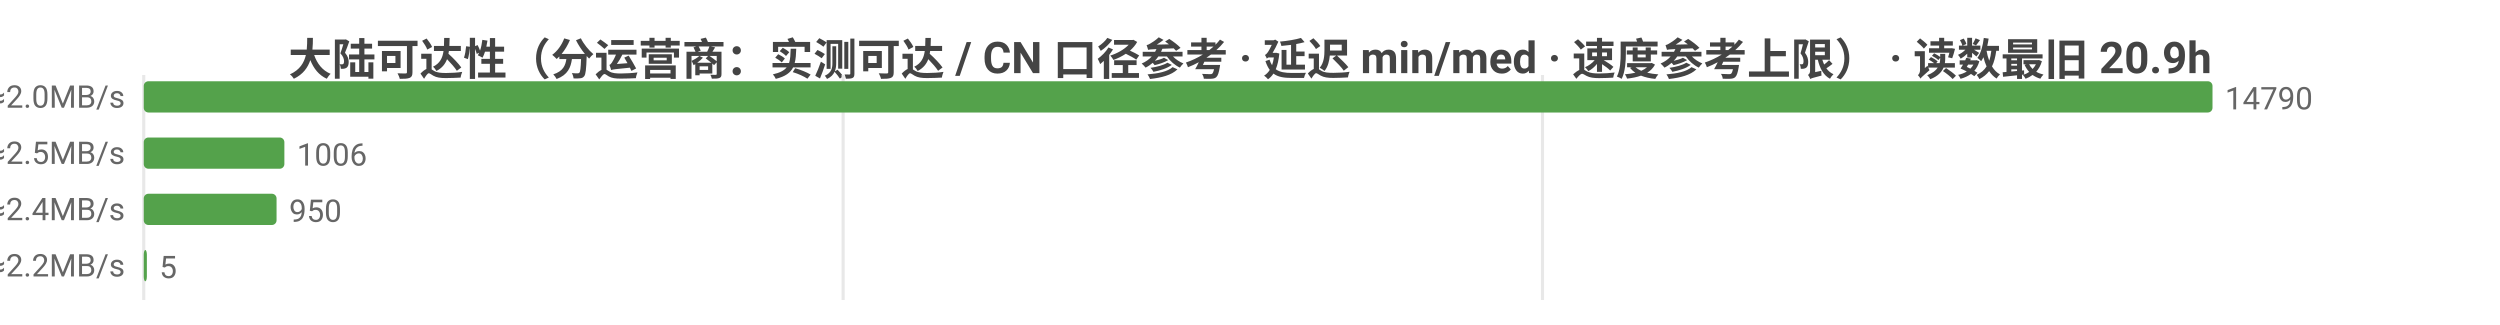
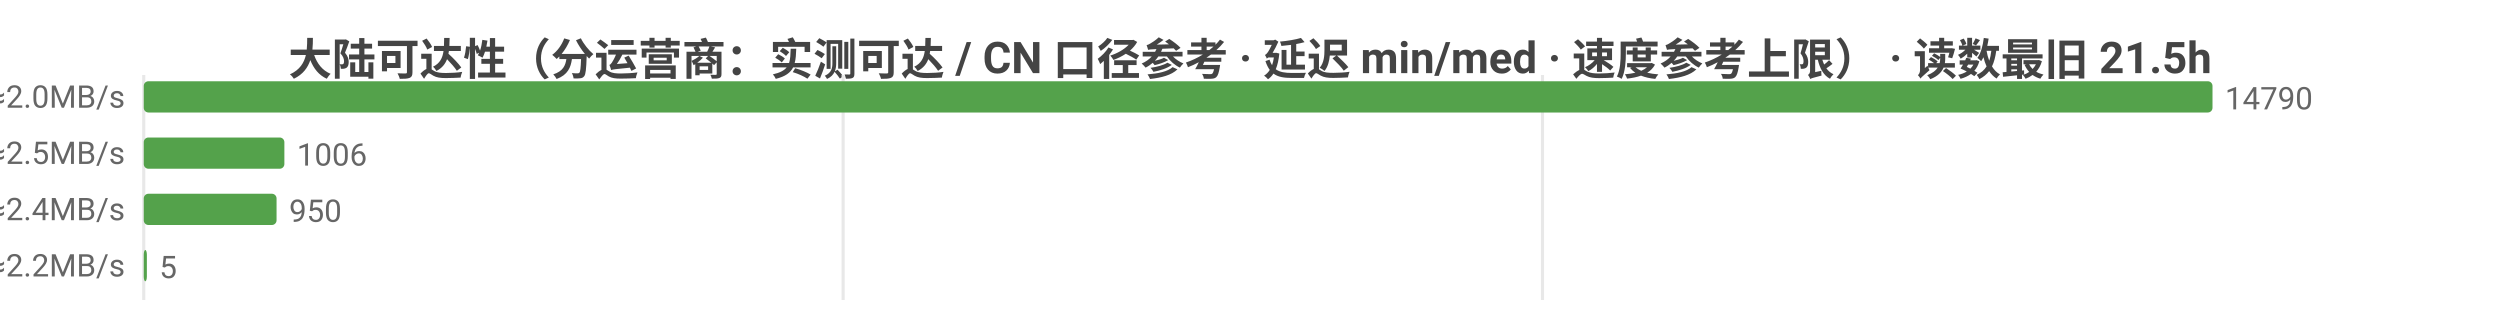
<svg xmlns="http://www.w3.org/2000/svg" width="800" height="104" viewBox="0 0 800 104">
  <rect width="800" height="104" fill="#ffffff" />
  <style>text{font-family:system-ui,-apple-system,'Segoe UI',Roboto,'PingFang SC','Microsoft YaHei','Noto Sans CJK SC',sans-serif}.g{stroke:#e8e8e8;stroke-width:1}.a{stroke:#999;stroke-width:1}.t{font-size:10px;fill:#666}.m{font-size:10px;text-anchor:middle;fill:#666}.e{font-size:10px;text-anchor:end;fill:#666}.l{font-size:11px;fill:#333}.tt{font-size:14px;font-weight:600;text-anchor:middle;fill:#444}.em{font-size:13px;text-anchor:middle;fill:#999}</style>
-   <text class="tt" x="400.0" y="24">大陆可达性（分运营商：实测可达 / CN 口径参考 · 延迟 min/med · 速度参考上限） · 读数最旧 20.9h</text>
+   <text class="tt" x="400.0" y="24">大陆可达性（分运营商：实测可达 / CN 口径参考 · 延迟 min/med · 速度参考上限） · 读数最旧 21.5h</text>
  <line class="g" x1="46" y1="24" x2="46" y2="96" />
  <line class="g" x1="269.8" y1="24" x2="269.8" y2="96" />
  <line class="g" x1="493.6" y1="24" x2="493.6" y2="96" />
  <text class="e" x="40" y="35">中国电信  实测可达 14790/14792 · CN口径 17868  min13/med241ms  ≈2.0MB/s</text>
  <rect x="46" y="26" width="662" height="10" fill="#54a24b" rx="1.5" />
  <text class="t" x="712" y="35">14790</text>
  <text class="e" x="40" y="53">中国联通  实测可达 1006/1007 · CN口径 17868  min31/med195ms  ≈2.5MB/s</text>
  <rect x="46" y="44" width="45.0" height="10" fill="#54a24b" rx="1.5" />
  <text class="t" x="95.0" y="53">1006</text>
  <text class="e" x="40" y="71">中国移动  实测可达 950/951 · CN口径 17868  min41/med198ms  ≈2.4MB/s</text>
  <rect x="46" y="62" width="42.5" height="10" fill="#54a24b" rx="1.5" />
  <text class="t" x="92.5" y="71">950</text>
  <text class="e" x="40" y="89">中国多线  实测可达 5/5 · CN口径 17868  min180/med218ms  ≈2.2MB/s</text>
  <rect x="46" y="80" width="1" height="10" fill="#54a24b" rx="1.5" />
  <text class="t" x="51" y="89">5</text>
</svg>
